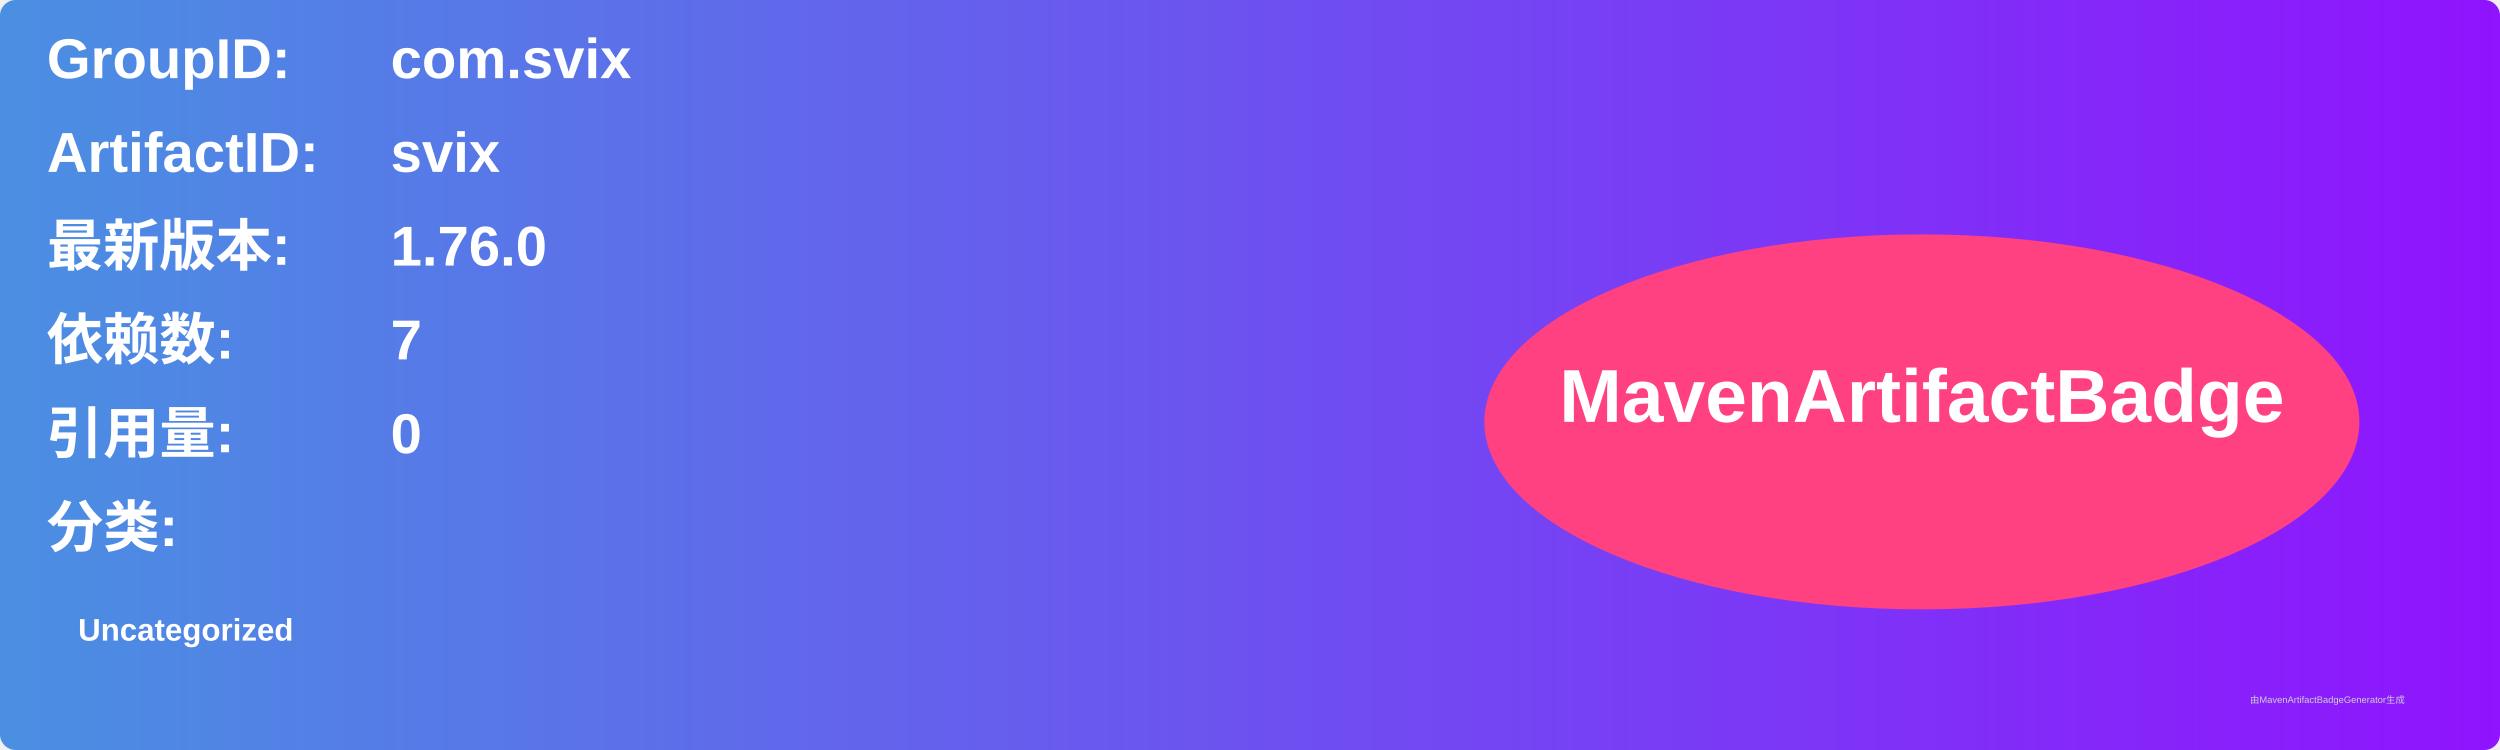
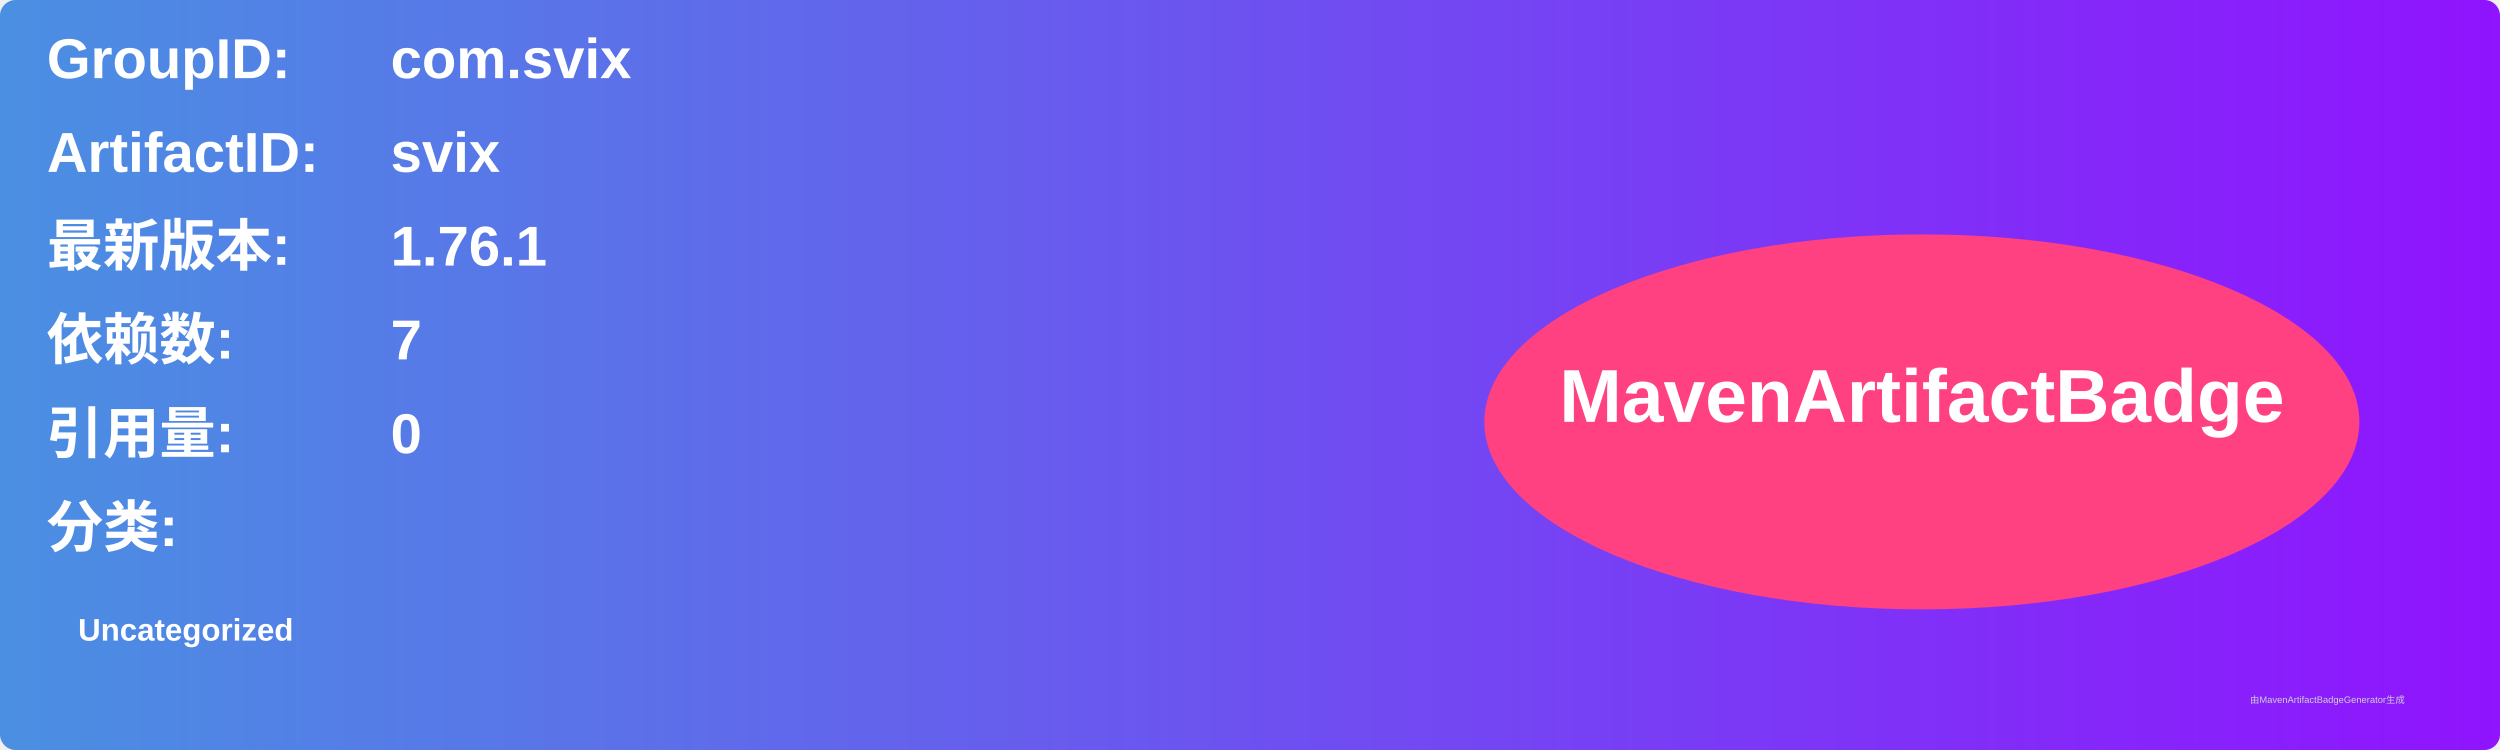
<svg xmlns="http://www.w3.org/2000/svg" width="800" height="240" viewBox="0 0 800 240">
  <linearGradient id="grad" x1="0%" y1="0%" x2="100%" y2="0%">
    <stop offset="0%" stop-color="#4a90e2" />
    <stop offset="100%" stop-color="#9013fe" />
  </linearGradient>
  <rect width="100%" height="100%" rx="5" ry="5" fill="url(#grad)" />
  <g transform="translate(15, 15)">
    <text x="0" y="10" font-family="Arial" font-size="18" fill="white" font-weight="bold" width="260">GroupID:</text>
    <text x="110" y="10" font-family="Arial" font-size="18" fill="white" font-weight="bold" width="460">com.svix</text>
    <text x="0" y="40" font-family="Arial" font-size="18" fill="white" font-weight="bold" width="260">ArtifactID:</text>
    <text x="110" y="40" font-family="Arial" font-size="18" fill="white" font-weight="bold" width="460">svix</text>
    <text x="0" y="70" font-family="Arial" font-size="18" fill="white" font-weight="bold">最新版本:</text>
    <text x="110" y="70" font-family="Arial" font-size="18" fill="white" font-weight="bold">
-       <tspan font-weight="bold">1.76.0</tspan>
+       <tspan font-weight="bold">1.76.1</tspan>
    </text>
    <text x="0" y="100" font-family="Arial" font-size="18" fill="white" font-weight="bold">依赖数: </text>
    <text x="110" y="100" font-family="Arial" font-size="18" fill="white">
      <tspan font-weight="bold">7</tspan>
    </text>
    <text x="0" y="130" font-family="Arial" font-size="18" fill="white" font-weight="bold">引用量: </text>
    <text x="110" y="130" font-family="Arial" font-size="18" fill="white">
      <tspan font-weight="bold">0</tspan>
    </text>
    <text x="0" y="160" font-family="Arial" font-size="18" fill="white" font-weight="bold">分类:</text>
    <text x="10" y="190" font-family="Arial" font-size="10" fill="white">
      <tspan font-weight="bold">Uncategorized</tspan>
    </text>
    <ellipse cx="600" cy="120" rx="140" ry="60" fill="#ff4081" />
    <text x="600" y="120" text-anchor="middle" font-family="Arial" font-size="24" fill="white" font-weight="bold">MavenArtifactBadge</text>
  </g>
  <text x="720" y="225" font-family="Arial" font-size="3" fill="#d0d0d0">由MavenArtifactBadgeGenerator生成</text>
</svg>
